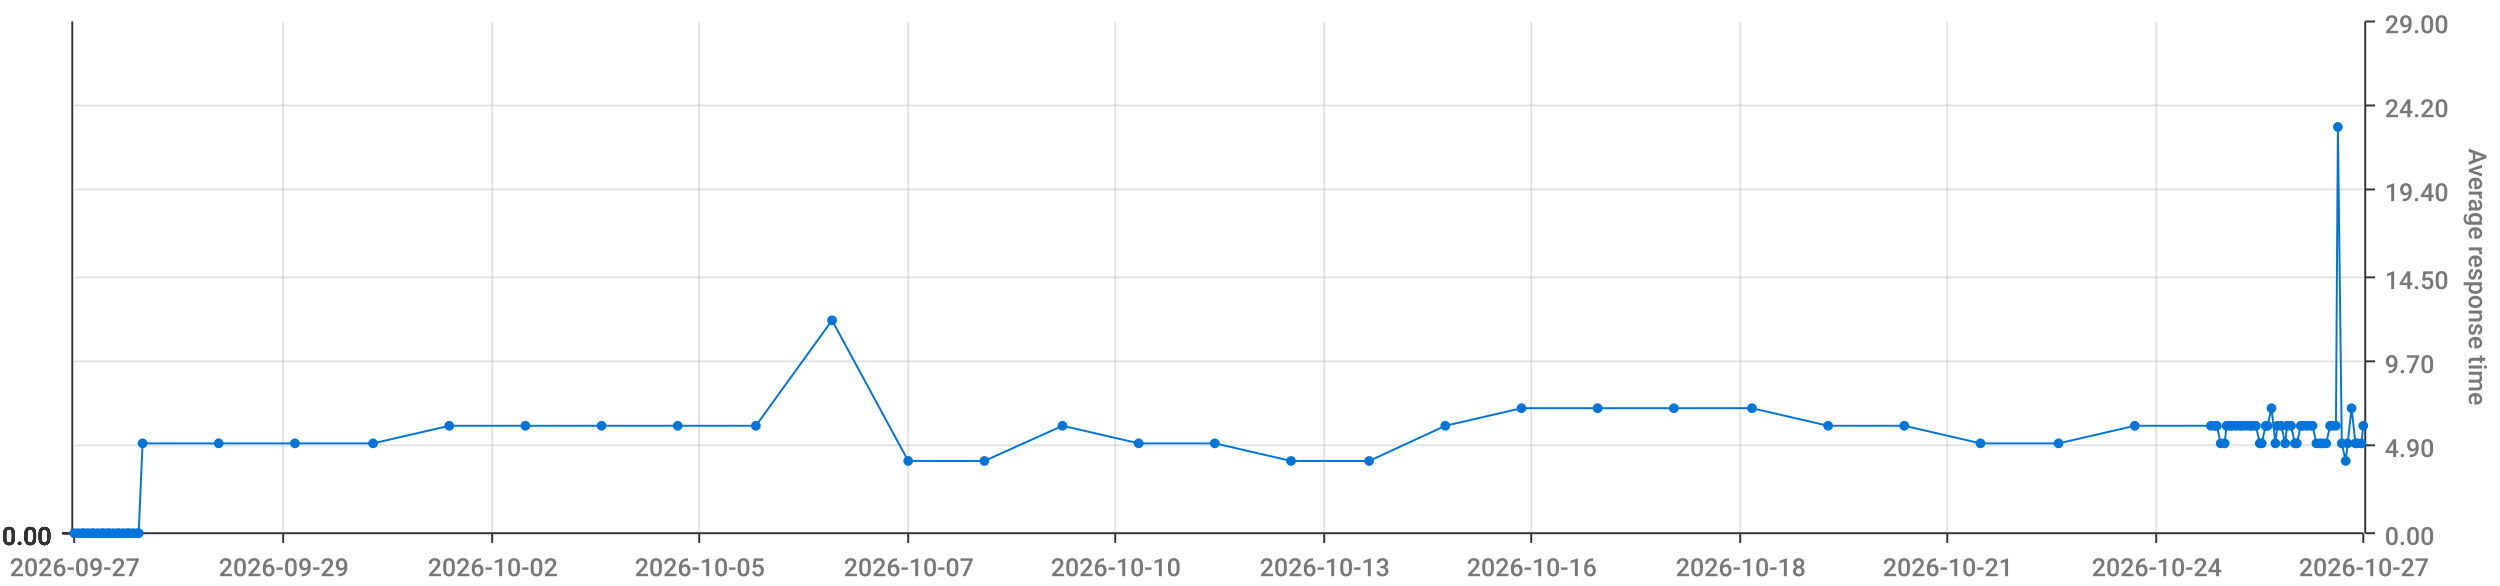
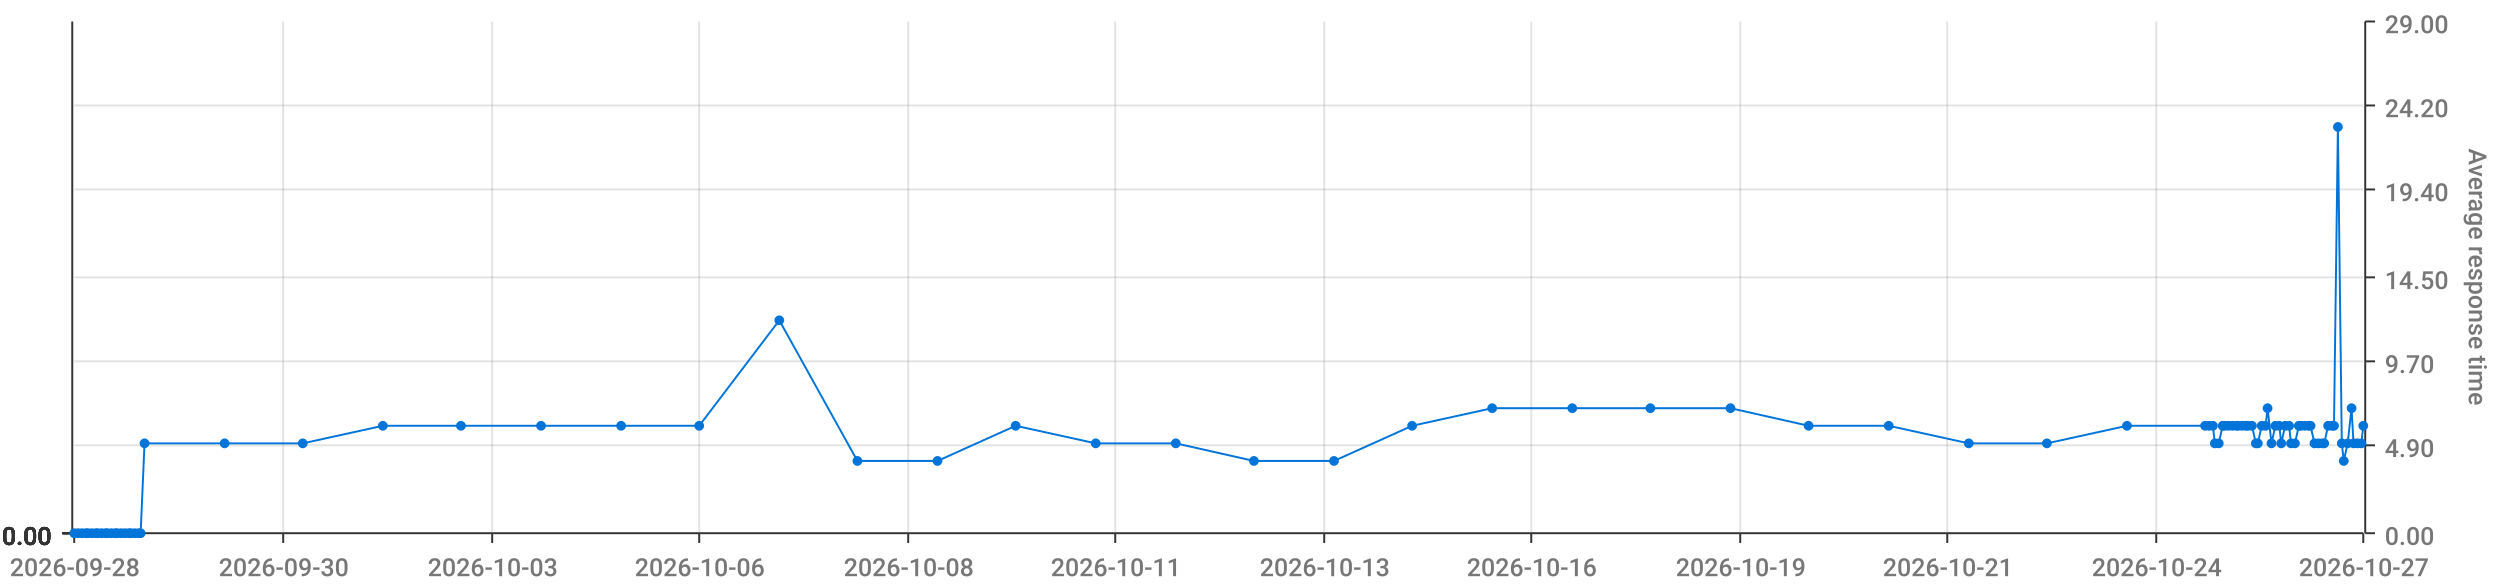
<svg xmlns="http://www.w3.org/2000/svg" viewBox="0 0 1280 300">
  <path d="M 0 0 L 1280 0 L 1280 300 L 0 300 L 0 0" style="stroke-width:0;stroke:rgba(255,255,255,1.0);fill:rgba(255,255,255,0.0)" />
  <path d="M 38 11 L 1210 11 L 1210 273 L 38 273 L 38 11" style="stroke-width:0;stroke:rgba(255,255,255,1.0);fill:rgba(255,255,255,0.0)" />
  <path d="M 38 273 L 1210 273" style="stroke-width:1;stroke:rgba(51,51,51,1.0);fill:rgba(255,255,255,0.0)" />
  <path d="M 38 273 L 38 278" style="stroke-width:1;stroke:rgba(51,51,51,1.0);fill:rgba(255,255,255,0.0)" />
-   <text x="5" y="295" style="stroke-width:0;stroke:none;fill:rgba(119,119,119,1.0);font-size:12.8px;font-family:'Roboto Medium',sans-serif">2026-09-27</text>
+   <text x="5" y="295" style="stroke-width:0;stroke:none;fill:rgba(119,119,119,1.0);font-size:12.8px;font-family:'Roboto Medium',sans-serif">2026-09-28</text>
  <path d="M 145 273 L 145 278" style="stroke-width:1;stroke:rgba(51,51,51,1.0);fill:rgba(255,255,255,0.0)" />
-   <text x="112" y="295" style="stroke-width:0;stroke:none;fill:rgba(119,119,119,1.0);font-size:12.8px;font-family:'Roboto Medium',sans-serif">2026-09-29</text>
+   <text x="112" y="295" style="stroke-width:0;stroke:none;fill:rgba(119,119,119,1.0);font-size:12.8px;font-family:'Roboto Medium',sans-serif">2026-09-30</text>
  <path d="M 252 273 L 252 278" style="stroke-width:1;stroke:rgba(51,51,51,1.0);fill:rgba(255,255,255,0.0)" />
-   <text x="219" y="295" style="stroke-width:0;stroke:none;fill:rgba(119,119,119,1.0);font-size:12.8px;font-family:'Roboto Medium',sans-serif">2026-10-02</text>
+   <text x="219" y="295" style="stroke-width:0;stroke:none;fill:rgba(119,119,119,1.0);font-size:12.8px;font-family:'Roboto Medium',sans-serif">2026-10-03</text>
  <path d="M 358 273 L 358 278" style="stroke-width:1;stroke:rgba(51,51,51,1.0);fill:rgba(255,255,255,0.0)" />
-   <text x="325" y="295" style="stroke-width:0;stroke:none;fill:rgba(119,119,119,1.0);font-size:12.8px;font-family:'Roboto Medium',sans-serif">2026-10-05</text>
+   <text x="325" y="295" style="stroke-width:0;stroke:none;fill:rgba(119,119,119,1.0);font-size:12.8px;font-family:'Roboto Medium',sans-serif">2026-10-06</text>
  <path d="M 465 273 L 465 278" style="stroke-width:1;stroke:rgba(51,51,51,1.0);fill:rgba(255,255,255,0.0)" />
-   <text x="432" y="295" style="stroke-width:0;stroke:none;fill:rgba(119,119,119,1.0);font-size:12.8px;font-family:'Roboto Medium',sans-serif">2026-10-07</text>
+   <text x="432" y="295" style="stroke-width:0;stroke:none;fill:rgba(119,119,119,1.0);font-size:12.8px;font-family:'Roboto Medium',sans-serif">2026-10-08</text>
  <path d="M 571 273 L 571 278" style="stroke-width:1;stroke:rgba(51,51,51,1.0);fill:rgba(255,255,255,0.0)" />
-   <text x="538" y="295" style="stroke-width:0;stroke:none;fill:rgba(119,119,119,1.0);font-size:12.8px;font-family:'Roboto Medium',sans-serif">2026-10-10</text>
+   <text x="538" y="295" style="stroke-width:0;stroke:none;fill:rgba(119,119,119,1.0);font-size:12.8px;font-family:'Roboto Medium',sans-serif">2026-10-11</text>
  <path d="M 678 273 L 678 278" style="stroke-width:1;stroke:rgba(51,51,51,1.0);fill:rgba(255,255,255,0.0)" />
  <text x="645" y="295" style="stroke-width:0;stroke:none;fill:rgba(119,119,119,1.0);font-size:12.8px;font-family:'Roboto Medium',sans-serif">2026-10-13</text>
  <path d="M 784 273 L 784 278" style="stroke-width:1;stroke:rgba(51,51,51,1.0);fill:rgba(255,255,255,0.0)" />
  <text x="751" y="295" style="stroke-width:0;stroke:none;fill:rgba(119,119,119,1.0);font-size:12.8px;font-family:'Roboto Medium',sans-serif">2026-10-16</text>
  <path d="M 891 273 L 891 278" style="stroke-width:1;stroke:rgba(51,51,51,1.0);fill:rgba(255,255,255,0.0)" />
-   <text x="858" y="295" style="stroke-width:0;stroke:none;fill:rgba(119,119,119,1.0);font-size:12.8px;font-family:'Roboto Medium',sans-serif">2026-10-18</text>
+   <text x="858" y="295" style="stroke-width:0;stroke:none;fill:rgba(119,119,119,1.0);font-size:12.8px;font-family:'Roboto Medium',sans-serif">2026-10-19</text>
  <path d="M 997 273 L 997 278" style="stroke-width:1;stroke:rgba(51,51,51,1.0);fill:rgba(255,255,255,0.0)" />
  <text x="964" y="295" style="stroke-width:0;stroke:none;fill:rgba(119,119,119,1.0);font-size:12.8px;font-family:'Roboto Medium',sans-serif">2026-10-21</text>
  <path d="M 1104 273 L 1104 278" style="stroke-width:1;stroke:rgba(51,51,51,1.0);fill:rgba(255,255,255,0.0)" />
  <text x="1071" y="295" style="stroke-width:0;stroke:none;fill:rgba(119,119,119,1.0);font-size:12.8px;font-family:'Roboto Medium',sans-serif">2026-10-24</text>
  <path d="M 1210 273 L 1210 278" style="stroke-width:1;stroke:rgba(51,51,51,1.0);fill:rgba(255,255,255,0.0)" />
  <text x="1177" y="295" style="stroke-width:0;stroke:none;fill:rgba(119,119,119,1.0);font-size:12.8px;font-family:'Roboto Medium',sans-serif">2026-10-27</text>
  <path d="M 145 273 L 145 11" style="stroke-width:1;stroke:rgba(119,119,119,0.2);fill:none" />
  <path d="M 252 273 L 252 11" style="stroke-width:1;stroke:rgba(119,119,119,0.2);fill:none" />
  <path d="M 358 273 L 358 11" style="stroke-width:1;stroke:rgba(119,119,119,0.2);fill:none" />
  <path d="M 465 273 L 465 11" style="stroke-width:1;stroke:rgba(119,119,119,0.2);fill:none" />
  <path d="M 571 273 L 571 11" style="stroke-width:1;stroke:rgba(119,119,119,0.2);fill:none" />
  <path d="M 678 273 L 678 11" style="stroke-width:1;stroke:rgba(119,119,119,0.2);fill:none" />
  <path d="M 784 273 L 784 11" style="stroke-width:1;stroke:rgba(119,119,119,0.2);fill:none" />
  <path d="M 891 273 L 891 11" style="stroke-width:1;stroke:rgba(119,119,119,0.2);fill:none" />
  <path d="M 997 273 L 997 11" style="stroke-width:1;stroke:rgba(119,119,119,0.2);fill:none" />
  <path d="M 1104 273 L 1104 11" style="stroke-width:1;stroke:rgba(119,119,119,0.2);fill:none" />
  <path d="M 1211 273 L 1211 11" style="stroke-width:1;stroke:rgba(51,51,51,1.0);fill:rgba(255,255,255,0.0)" />
  <path d="M 1211 273 L 1216 273" style="stroke-width:1;stroke:rgba(51,51,51,1.0);fill:rgba(255,255,255,0.0)" />
  <text x="1221" y="279" style="stroke-width:0;stroke:none;fill:rgba(119,119,119,1.0);font-size:12.8px;font-family:'Roboto Medium',sans-serif">0.00</text>
  <path d="M 1211 228 L 1216 228" style="stroke-width:1;stroke:rgba(51,51,51,1.0);fill:rgba(255,255,255,0.0)" />
  <text x="1221" y="234" style="stroke-width:0;stroke:none;fill:rgba(119,119,119,1.0);font-size:12.8px;font-family:'Roboto Medium',sans-serif">4.90</text>
  <path d="M 1211 185 L 1216 185" style="stroke-width:1;stroke:rgba(51,51,51,1.0);fill:rgba(255,255,255,0.0)" />
  <text x="1221" y="191" style="stroke-width:0;stroke:none;fill:rgba(119,119,119,1.0);font-size:12.8px;font-family:'Roboto Medium',sans-serif">9.70</text>
  <path d="M 1211 142 L 1216 142" style="stroke-width:1;stroke:rgba(51,51,51,1.0);fill:rgba(255,255,255,0.0)" />
  <text x="1221" y="148" style="stroke-width:0;stroke:none;fill:rgba(119,119,119,1.0);font-size:12.8px;font-family:'Roboto Medium',sans-serif">14.50</text>
  <path d="M 1211 97 L 1216 97" style="stroke-width:1;stroke:rgba(51,51,51,1.0);fill:rgba(255,255,255,0.0)" />
  <text x="1221" y="103" style="stroke-width:0;stroke:none;fill:rgba(119,119,119,1.0);font-size:12.8px;font-family:'Roboto Medium',sans-serif">19.40</text>
  <path d="M 1211 54 L 1216 54" style="stroke-width:1;stroke:rgba(51,51,51,1.0);fill:rgba(255,255,255,0.0)" />
  <text x="1221" y="60" style="stroke-width:0;stroke:none;fill:rgba(119,119,119,1.0);font-size:12.8px;font-family:'Roboto Medium',sans-serif">24.20</text>
  <path d="M 1211 11 L 1216 11" style="stroke-width:1;stroke:rgba(51,51,51,1.0);fill:rgba(255,255,255,0.0)" />
  <text x="1221" y="17" style="stroke-width:0;stroke:none;fill:rgba(119,119,119,1.0);font-size:12.8px;font-family:'Roboto Medium',sans-serif">29.00</text>
  <text x="1264" y="76" style="stroke-width:0;stroke:none;fill:rgba(119,119,119,1.0);font-size:12.8px;font-family:'Roboto Medium',sans-serif" transform="rotate(90.00,1264,76)">Average response time</text>
  <path d="M 38 273 L 1210 273" style="stroke-width:0;stroke:rgba(255,255,255,0.0);fill:none" />
  <path d="M 38 228 L 1210 228" style="stroke-width:1;stroke:rgba(119,119,119,0.2);fill:none" />
  <path d="M 38 185 L 1210 185" style="stroke-width:1;stroke:rgba(119,119,119,0.2);fill:none" />
  <path d="M 38 142 L 1210 142" style="stroke-width:1;stroke:rgba(119,119,119,0.2);fill:none" />
  <path d="M 38 97 L 1210 97" style="stroke-width:1;stroke:rgba(119,119,119,0.2);fill:none" />
  <path d="M 38 54 L 1210 54" style="stroke-width:1;stroke:rgba(119,119,119,0.2);fill:none" />
  <path d="M 37 273 L 37 11" style="stroke-width:1;stroke:rgba(51,51,51,1.0);fill:rgba(255,255,255,0.0)" />
  <path d="M 37 273 L 32 273" style="stroke-width:1;stroke:rgba(51,51,51,1.0);fill:rgba(255,255,255,0.0)" />
  <text x="1" y="279" style="stroke-width:0;stroke:none;fill:rgba(51,51,51,1.0);font-size:12.8px;font-family:'Roboto Medium',sans-serif">0.00</text>
  <path d="M 37 273 L 32 273" style="stroke-width:1;stroke:rgba(51,51,51,1.0);fill:rgba(255,255,255,0.0)" />
  <text x="1" y="279" style="stroke-width:0;stroke:none;fill:rgba(51,51,51,1.0);font-size:12.8px;font-family:'Roboto Medium',sans-serif">0.00</text>
  <path d="M 37 273 L 32 273" style="stroke-width:1;stroke:rgba(51,51,51,1.0);fill:rgba(255,255,255,0.0)" />
  <text x="1" y="279" style="stroke-width:0;stroke:none;fill:rgba(51,51,51,1.0);font-size:12.8px;font-family:'Roboto Medium',sans-serif">0.00</text>
  <path d="M 37 273 L 32 273" style="stroke-width:1;stroke:rgba(51,51,51,1.0);fill:rgba(255,255,255,0.0)" />
  <text x="1" y="279" style="stroke-width:0;stroke:none;fill:rgba(51,51,51,1.0);font-size:12.8px;font-family:'Roboto Medium',sans-serif">0.00</text>
  <path d="M 37 273 L 32 273" style="stroke-width:1;stroke:rgba(51,51,51,1.0);fill:rgba(255,255,255,0.0)" />
  <text x="1" y="279" style="stroke-width:0;stroke:none;fill:rgba(51,51,51,1.0);font-size:12.8px;font-family:'Roboto Medium',sans-serif">0.00</text>
  <path d="M 37 273 L 32 273" style="stroke-width:1;stroke:rgba(51,51,51,1.0);fill:rgba(255,255,255,0.0)" />
  <text x="1" y="279" style="stroke-width:0;stroke:none;fill:rgba(51,51,51,1.0);font-size:12.8px;font-family:'Roboto Medium',sans-serif">0.00</text>
  <path d="M 37 273 L 32 273" style="stroke-width:1;stroke:rgba(51,51,51,1.0);fill:rgba(255,255,255,0.0)" />
  <text x="1" y="279" style="stroke-width:0;stroke:none;fill:rgba(51,51,51,1.0);font-size:12.8px;font-family:'Roboto Medium',sans-serif">0.00</text>
  <path d="M 38 273 L 1210 273" style="stroke-width:0;stroke:rgba(255,255,255,0.0);fill:none" />
  <path d="M 38 273 L 1210 273" style="stroke-width:0;stroke:rgba(255,255,255,0.0);fill:none" />
  <path d="M 38 273 L 1210 273" style="stroke-width:0;stroke:rgba(255,255,255,0.0);fill:none" />
  <path d="M 38 273 L 1210 273" style="stroke-width:0;stroke:rgba(255,255,255,0.0);fill:none" />
  <path d="M 38 273 L 1210 273" style="stroke-width:0;stroke:rgba(255,255,255,0.0);fill:none" />
  <path d="M 38 273 L 1210 273" style="stroke-width:0;stroke:rgba(255,255,255,0.0);fill:none" />
-   <path d="M 38 273 L 40 273 L 42 273 L 43 273 L 45 273 L 47 273 L 48 273 L 50 273 L 52 273 L 53 273 L 55 273 L 56 273 L 58 273 L 60 273 L 61 273 L 63 273 L 65 273 L 66 273 L 68 273 L 70 273 L 71 273 L 73 227 L 112 227 L 151 227 L 191 227 L 230 218 L 269 218 L 308 218 L 347 218 L 387 218 L 426 164 L 465 236 L 504 236 L 544 218 L 583 227 L 622 227 L 661 236 L 701 236 L 740 218 L 779 209 L 818 209 L 857 209 L 897 209 L 936 218 L 975 218 L 1014 227 L 1054 227 L 1093 218 L 1132 218 L 1134 218 L 1135 218 L 1137 227 L 1139 227 L 1140 218 L 1142 218 L 1143 218 L 1145 218 L 1147 218 L 1148 218 L 1150 218 L 1152 218 L 1153 218 L 1155 218 L 1157 227 L 1158 227 L 1160 218 L 1161 218 L 1163 209 L 1165 227 L 1166 218 L 1168 218 L 1170 227 L 1171 218 L 1173 218 L 1175 227 L 1176 227 L 1178 218 L 1179 218 L 1181 218 L 1183 218 L 1184 218 L 1186 227 L 1188 227 L 1189 227 L 1191 227 L 1193 218 L 1194 218 L 1196 218 L 1197 65 L 1199 227 L 1201 236 L 1202 227 L 1204 209 L 1206 227 L 1207 227 L 1209 227 L 1210 218" style="stroke-width:1;stroke:rgba(0,116,217,1.0);fill:rgba(255,255,255,0.0)" />
+   <path d="M 38 273 L 40 273 L 42 273 L 44 273 L 45 273 L 47 273 L 49 273 L 50 273 L 52 273 L 54 273 L 55 273 L 57 273 L 59 273 L 60 273 L 62 273 L 64 273 L 66 273 L 67 273 L 69 273 L 71 273 L 72 273 L 74 227 L 115 227 L 155 227 L 196 218 L 236 218 L 277 218 L 318 218 L 358 218 L 399 164 L 439 236 L 480 236 L 520 218 L 561 227 L 602 227 L 642 236 L 683 236 L 723 218 L 764 209 L 805 209 L 845 209 L 886 209 L 926 218 L 967 218 L 1008 227 L 1048 227 L 1089 218 L 1129 218 L 1131 218 L 1133 218 L 1134 227 L 1136 227 L 1138 218 L 1139 218 L 1141 218 L 1143 218 L 1145 218 L 1146 218 L 1148 218 L 1150 218 L 1151 218 L 1153 218 L 1155 227 L 1156 227 L 1158 218 L 1160 218 L 1161 209 L 1163 227 L 1165 218 L 1167 218 L 1168 227 L 1170 218 L 1172 218 L 1173 227 L 1175 227 L 1177 218 L 1178 218 L 1180 218 L 1182 218 L 1183 218 L 1185 227 L 1187 227 L 1189 227 L 1190 227 L 1192 218 L 1194 218 L 1195 218 L 1197 65 L 1199 227 L 1200 236 L 1202 227 L 1204 209 L 1205 227 L 1207 227 L 1209 227 L 1210 218" style="stroke-width:1;stroke:rgba(0,116,217,1.0);fill:rgba(255,255,255,0.0)" />
  <circle cx="38" cy="273" r="2" style="stroke-width:1;stroke:rgba(0,116,217,1.0);fill:rgba(0,116,217,1.0)" />
  <path d="" style="stroke-width:1;stroke:rgba(0,116,217,1.0);fill:rgba(0,116,217,1.0)" />
  <circle cx="40" cy="273" r="2" style="stroke-width:1;stroke:rgba(0,116,217,1.0);fill:rgba(0,116,217,1.0)" />
  <path d="" style="stroke-width:1;stroke:rgba(0,116,217,1.0);fill:rgba(0,116,217,1.0)" />
  <circle cx="42" cy="273" r="2" style="stroke-width:1;stroke:rgba(0,116,217,1.0);fill:rgba(0,116,217,1.0)" />
  <path d="" style="stroke-width:1;stroke:rgba(0,116,217,1.0);fill:rgba(0,116,217,1.0)" />
-   <circle cx="43" cy="273" r="2" style="stroke-width:1;stroke:rgba(0,116,217,1.0);fill:rgba(0,116,217,1.0)" />
+   <circle cx="44" cy="273" r="2" style="stroke-width:1;stroke:rgba(0,116,217,1.0);fill:rgba(0,116,217,1.0)" />
  <path d="" style="stroke-width:1;stroke:rgba(0,116,217,1.0);fill:rgba(0,116,217,1.0)" />
  <circle cx="45" cy="273" r="2" style="stroke-width:1;stroke:rgba(0,116,217,1.0);fill:rgba(0,116,217,1.0)" />
  <path d="" style="stroke-width:1;stroke:rgba(0,116,217,1.0);fill:rgba(0,116,217,1.0)" />
  <circle cx="47" cy="273" r="2" style="stroke-width:1;stroke:rgba(0,116,217,1.0);fill:rgba(0,116,217,1.0)" />
  <path d="" style="stroke-width:1;stroke:rgba(0,116,217,1.0);fill:rgba(0,116,217,1.0)" />
-   <circle cx="48" cy="273" r="2" style="stroke-width:1;stroke:rgba(0,116,217,1.0);fill:rgba(0,116,217,1.0)" />
+   <circle cx="49" cy="273" r="2" style="stroke-width:1;stroke:rgba(0,116,217,1.0);fill:rgba(0,116,217,1.0)" />
  <path d="" style="stroke-width:1;stroke:rgba(0,116,217,1.0);fill:rgba(0,116,217,1.0)" />
  <circle cx="50" cy="273" r="2" style="stroke-width:1;stroke:rgba(0,116,217,1.0);fill:rgba(0,116,217,1.0)" />
  <path d="" style="stroke-width:1;stroke:rgba(0,116,217,1.0);fill:rgba(0,116,217,1.0)" />
  <circle cx="52" cy="273" r="2" style="stroke-width:1;stroke:rgba(0,116,217,1.0);fill:rgba(0,116,217,1.0)" />
  <path d="" style="stroke-width:1;stroke:rgba(0,116,217,1.0);fill:rgba(0,116,217,1.0)" />
-   <circle cx="53" cy="273" r="2" style="stroke-width:1;stroke:rgba(0,116,217,1.0);fill:rgba(0,116,217,1.0)" />
+   <circle cx="54" cy="273" r="2" style="stroke-width:1;stroke:rgba(0,116,217,1.0);fill:rgba(0,116,217,1.0)" />
  <path d="" style="stroke-width:1;stroke:rgba(0,116,217,1.0);fill:rgba(0,116,217,1.0)" />
  <circle cx="55" cy="273" r="2" style="stroke-width:1;stroke:rgba(0,116,217,1.0);fill:rgba(0,116,217,1.0)" />
  <path d="" style="stroke-width:1;stroke:rgba(0,116,217,1.0);fill:rgba(0,116,217,1.0)" />
-   <circle cx="56" cy="273" r="2" style="stroke-width:1;stroke:rgba(0,116,217,1.0);fill:rgba(0,116,217,1.0)" />
-   <path d="" style="stroke-width:1;stroke:rgba(0,116,217,1.0);fill:rgba(0,116,217,1.0)" />
-   <circle cx="58" cy="273" r="2" style="stroke-width:1;stroke:rgba(0,116,217,1.0);fill:rgba(0,116,217,1.0)" />
+   <circle cx="57" cy="273" r="2" style="stroke-width:1;stroke:rgba(0,116,217,1.0);fill:rgba(0,116,217,1.0)" />
+   <path d="" style="stroke-width:1;stroke:rgba(0,116,217,1.0);fill:rgba(0,116,217,1.0)" />
+   <circle cx="59" cy="273" r="2" style="stroke-width:1;stroke:rgba(0,116,217,1.0);fill:rgba(0,116,217,1.0)" />
  <path d="" style="stroke-width:1;stroke:rgba(0,116,217,1.0);fill:rgba(0,116,217,1.0)" />
  <circle cx="60" cy="273" r="2" style="stroke-width:1;stroke:rgba(0,116,217,1.0);fill:rgba(0,116,217,1.0)" />
  <path d="" style="stroke-width:1;stroke:rgba(0,116,217,1.0);fill:rgba(0,116,217,1.0)" />
-   <circle cx="61" cy="273" r="2" style="stroke-width:1;stroke:rgba(0,116,217,1.0);fill:rgba(0,116,217,1.0)" />
-   <path d="" style="stroke-width:1;stroke:rgba(0,116,217,1.0);fill:rgba(0,116,217,1.0)" />
-   <circle cx="63" cy="273" r="2" style="stroke-width:1;stroke:rgba(0,116,217,1.0);fill:rgba(0,116,217,1.0)" />
-   <path d="" style="stroke-width:1;stroke:rgba(0,116,217,1.0);fill:rgba(0,116,217,1.0)" />
-   <circle cx="65" cy="273" r="2" style="stroke-width:1;stroke:rgba(0,116,217,1.0);fill:rgba(0,116,217,1.0)" />
+   <circle cx="62" cy="273" r="2" style="stroke-width:1;stroke:rgba(0,116,217,1.0);fill:rgba(0,116,217,1.0)" />
+   <path d="" style="stroke-width:1;stroke:rgba(0,116,217,1.0);fill:rgba(0,116,217,1.0)" />
+   <circle cx="64" cy="273" r="2" style="stroke-width:1;stroke:rgba(0,116,217,1.0);fill:rgba(0,116,217,1.0)" />
  <path d="" style="stroke-width:1;stroke:rgba(0,116,217,1.0);fill:rgba(0,116,217,1.0)" />
  <circle cx="66" cy="273" r="2" style="stroke-width:1;stroke:rgba(0,116,217,1.0);fill:rgba(0,116,217,1.0)" />
  <path d="" style="stroke-width:1;stroke:rgba(0,116,217,1.0);fill:rgba(0,116,217,1.0)" />
-   <circle cx="68" cy="273" r="2" style="stroke-width:1;stroke:rgba(0,116,217,1.0);fill:rgba(0,116,217,1.0)" />
-   <path d="" style="stroke-width:1;stroke:rgba(0,116,217,1.0);fill:rgba(0,116,217,1.0)" />
-   <circle cx="70" cy="273" r="2" style="stroke-width:1;stroke:rgba(0,116,217,1.0);fill:rgba(0,116,217,1.0)" />
+   <circle cx="67" cy="273" r="2" style="stroke-width:1;stroke:rgba(0,116,217,1.0);fill:rgba(0,116,217,1.0)" />
+   <path d="" style="stroke-width:1;stroke:rgba(0,116,217,1.0);fill:rgba(0,116,217,1.0)" />
+   <circle cx="69" cy="273" r="2" style="stroke-width:1;stroke:rgba(0,116,217,1.0);fill:rgba(0,116,217,1.0)" />
  <path d="" style="stroke-width:1;stroke:rgba(0,116,217,1.0);fill:rgba(0,116,217,1.0)" />
  <circle cx="71" cy="273" r="2" style="stroke-width:1;stroke:rgba(0,116,217,1.0);fill:rgba(0,116,217,1.0)" />
  <path d="" style="stroke-width:1;stroke:rgba(0,116,217,1.0);fill:rgba(0,116,217,1.0)" />
-   <circle cx="73" cy="227" r="2" style="stroke-width:1;stroke:rgba(0,116,217,1.0);fill:rgba(0,116,217,1.0)" />
-   <path d="" style="stroke-width:1;stroke:rgba(0,116,217,1.0);fill:rgba(0,116,217,1.0)" />
-   <circle cx="112" cy="227" r="2" style="stroke-width:1;stroke:rgba(0,116,217,1.0);fill:rgba(0,116,217,1.0)" />
-   <path d="" style="stroke-width:1;stroke:rgba(0,116,217,1.0);fill:rgba(0,116,217,1.0)" />
-   <circle cx="151" cy="227" r="2" style="stroke-width:1;stroke:rgba(0,116,217,1.0);fill:rgba(0,116,217,1.0)" />
-   <path d="" style="stroke-width:1;stroke:rgba(0,116,217,1.0);fill:rgba(0,116,217,1.0)" />
-   <circle cx="191" cy="227" r="2" style="stroke-width:1;stroke:rgba(0,116,217,1.0);fill:rgba(0,116,217,1.0)" />
-   <path d="" style="stroke-width:1;stroke:rgba(0,116,217,1.0);fill:rgba(0,116,217,1.0)" />
-   <circle cx="230" cy="218" r="2" style="stroke-width:1;stroke:rgba(0,116,217,1.0);fill:rgba(0,116,217,1.0)" />
-   <path d="" style="stroke-width:1;stroke:rgba(0,116,217,1.0);fill:rgba(0,116,217,1.0)" />
-   <circle cx="269" cy="218" r="2" style="stroke-width:1;stroke:rgba(0,116,217,1.0);fill:rgba(0,116,217,1.0)" />
-   <path d="" style="stroke-width:1;stroke:rgba(0,116,217,1.0);fill:rgba(0,116,217,1.0)" />
-   <circle cx="308" cy="218" r="2" style="stroke-width:1;stroke:rgba(0,116,217,1.0);fill:rgba(0,116,217,1.0)" />
-   <path d="" style="stroke-width:1;stroke:rgba(0,116,217,1.0);fill:rgba(0,116,217,1.0)" />
-   <circle cx="347" cy="218" r="2" style="stroke-width:1;stroke:rgba(0,116,217,1.0);fill:rgba(0,116,217,1.0)" />
-   <path d="" style="stroke-width:1;stroke:rgba(0,116,217,1.0);fill:rgba(0,116,217,1.0)" />
-   <circle cx="387" cy="218" r="2" style="stroke-width:1;stroke:rgba(0,116,217,1.0);fill:rgba(0,116,217,1.0)" />
-   <path d="" style="stroke-width:1;stroke:rgba(0,116,217,1.0);fill:rgba(0,116,217,1.0)" />
-   <circle cx="426" cy="164" r="2" style="stroke-width:1;stroke:rgba(0,116,217,1.0);fill:rgba(0,116,217,1.0)" />
-   <path d="" style="stroke-width:1;stroke:rgba(0,116,217,1.0);fill:rgba(0,116,217,1.0)" />
-   <circle cx="465" cy="236" r="2" style="stroke-width:1;stroke:rgba(0,116,217,1.0);fill:rgba(0,116,217,1.0)" />
-   <path d="" style="stroke-width:1;stroke:rgba(0,116,217,1.0);fill:rgba(0,116,217,1.0)" />
-   <circle cx="504" cy="236" r="2" style="stroke-width:1;stroke:rgba(0,116,217,1.0);fill:rgba(0,116,217,1.0)" />
-   <path d="" style="stroke-width:1;stroke:rgba(0,116,217,1.0);fill:rgba(0,116,217,1.0)" />
-   <circle cx="544" cy="218" r="2" style="stroke-width:1;stroke:rgba(0,116,217,1.0);fill:rgba(0,116,217,1.0)" />
-   <path d="" style="stroke-width:1;stroke:rgba(0,116,217,1.0);fill:rgba(0,116,217,1.0)" />
-   <circle cx="583" cy="227" r="2" style="stroke-width:1;stroke:rgba(0,116,217,1.0);fill:rgba(0,116,217,1.0)" />
-   <path d="" style="stroke-width:1;stroke:rgba(0,116,217,1.0);fill:rgba(0,116,217,1.0)" />
-   <circle cx="622" cy="227" r="2" style="stroke-width:1;stroke:rgba(0,116,217,1.0);fill:rgba(0,116,217,1.0)" />
-   <path d="" style="stroke-width:1;stroke:rgba(0,116,217,1.0);fill:rgba(0,116,217,1.0)" />
-   <circle cx="661" cy="236" r="2" style="stroke-width:1;stroke:rgba(0,116,217,1.0);fill:rgba(0,116,217,1.0)" />
-   <path d="" style="stroke-width:1;stroke:rgba(0,116,217,1.0);fill:rgba(0,116,217,1.0)" />
-   <circle cx="701" cy="236" r="2" style="stroke-width:1;stroke:rgba(0,116,217,1.0);fill:rgba(0,116,217,1.0)" />
-   <path d="" style="stroke-width:1;stroke:rgba(0,116,217,1.0);fill:rgba(0,116,217,1.0)" />
-   <circle cx="740" cy="218" r="2" style="stroke-width:1;stroke:rgba(0,116,217,1.0);fill:rgba(0,116,217,1.0)" />
-   <path d="" style="stroke-width:1;stroke:rgba(0,116,217,1.0);fill:rgba(0,116,217,1.0)" />
-   <circle cx="779" cy="209" r="2" style="stroke-width:1;stroke:rgba(0,116,217,1.0);fill:rgba(0,116,217,1.0)" />
-   <path d="" style="stroke-width:1;stroke:rgba(0,116,217,1.0);fill:rgba(0,116,217,1.0)" />
-   <circle cx="818" cy="209" r="2" style="stroke-width:1;stroke:rgba(0,116,217,1.0);fill:rgba(0,116,217,1.0)" />
-   <path d="" style="stroke-width:1;stroke:rgba(0,116,217,1.0);fill:rgba(0,116,217,1.0)" />
-   <circle cx="857" cy="209" r="2" style="stroke-width:1;stroke:rgba(0,116,217,1.0);fill:rgba(0,116,217,1.0)" />
-   <path d="" style="stroke-width:1;stroke:rgba(0,116,217,1.0);fill:rgba(0,116,217,1.0)" />
-   <circle cx="897" cy="209" r="2" style="stroke-width:1;stroke:rgba(0,116,217,1.0);fill:rgba(0,116,217,1.0)" />
-   <path d="" style="stroke-width:1;stroke:rgba(0,116,217,1.0);fill:rgba(0,116,217,1.0)" />
-   <circle cx="936" cy="218" r="2" style="stroke-width:1;stroke:rgba(0,116,217,1.0);fill:rgba(0,116,217,1.0)" />
-   <path d="" style="stroke-width:1;stroke:rgba(0,116,217,1.0);fill:rgba(0,116,217,1.0)" />
-   <circle cx="975" cy="218" r="2" style="stroke-width:1;stroke:rgba(0,116,217,1.0);fill:rgba(0,116,217,1.0)" />
-   <path d="" style="stroke-width:1;stroke:rgba(0,116,217,1.0);fill:rgba(0,116,217,1.0)" />
-   <circle cx="1014" cy="227" r="2" style="stroke-width:1;stroke:rgba(0,116,217,1.0);fill:rgba(0,116,217,1.0)" />
-   <path d="" style="stroke-width:1;stroke:rgba(0,116,217,1.0);fill:rgba(0,116,217,1.0)" />
-   <circle cx="1054" cy="227" r="2" style="stroke-width:1;stroke:rgba(0,116,217,1.0);fill:rgba(0,116,217,1.0)" />
-   <path d="" style="stroke-width:1;stroke:rgba(0,116,217,1.0);fill:rgba(0,116,217,1.0)" />
-   <circle cx="1093" cy="218" r="2" style="stroke-width:1;stroke:rgba(0,116,217,1.0);fill:rgba(0,116,217,1.0)" />
-   <path d="" style="stroke-width:1;stroke:rgba(0,116,217,1.0);fill:rgba(0,116,217,1.0)" />
-   <circle cx="1132" cy="218" r="2" style="stroke-width:1;stroke:rgba(0,116,217,1.0);fill:rgba(0,116,217,1.0)" />
-   <path d="" style="stroke-width:1;stroke:rgba(0,116,217,1.0);fill:rgba(0,116,217,1.0)" />
-   <circle cx="1134" cy="218" r="2" style="stroke-width:1;stroke:rgba(0,116,217,1.0);fill:rgba(0,116,217,1.0)" />
-   <path d="" style="stroke-width:1;stroke:rgba(0,116,217,1.0);fill:rgba(0,116,217,1.0)" />
-   <circle cx="1135" cy="218" r="2" style="stroke-width:1;stroke:rgba(0,116,217,1.0);fill:rgba(0,116,217,1.0)" />
-   <path d="" style="stroke-width:1;stroke:rgba(0,116,217,1.0);fill:rgba(0,116,217,1.0)" />
-   <circle cx="1137" cy="227" r="2" style="stroke-width:1;stroke:rgba(0,116,217,1.0);fill:rgba(0,116,217,1.0)" />
-   <path d="" style="stroke-width:1;stroke:rgba(0,116,217,1.0);fill:rgba(0,116,217,1.0)" />
-   <circle cx="1139" cy="227" r="2" style="stroke-width:1;stroke:rgba(0,116,217,1.0);fill:rgba(0,116,217,1.0)" />
-   <path d="" style="stroke-width:1;stroke:rgba(0,116,217,1.0);fill:rgba(0,116,217,1.0)" />
-   <circle cx="1140" cy="218" r="2" style="stroke-width:1;stroke:rgba(0,116,217,1.0);fill:rgba(0,116,217,1.0)" />
-   <path d="" style="stroke-width:1;stroke:rgba(0,116,217,1.0);fill:rgba(0,116,217,1.0)" />
-   <circle cx="1142" cy="218" r="2" style="stroke-width:1;stroke:rgba(0,116,217,1.0);fill:rgba(0,116,217,1.0)" />
+   <circle cx="72" cy="273" r="2" style="stroke-width:1;stroke:rgba(0,116,217,1.0);fill:rgba(0,116,217,1.0)" />
+   <path d="" style="stroke-width:1;stroke:rgba(0,116,217,1.0);fill:rgba(0,116,217,1.0)" />
+   <circle cx="74" cy="227" r="2" style="stroke-width:1;stroke:rgba(0,116,217,1.0);fill:rgba(0,116,217,1.0)" />
+   <path d="" style="stroke-width:1;stroke:rgba(0,116,217,1.0);fill:rgba(0,116,217,1.0)" />
+   <circle cx="115" cy="227" r="2" style="stroke-width:1;stroke:rgba(0,116,217,1.0);fill:rgba(0,116,217,1.0)" />
+   <path d="" style="stroke-width:1;stroke:rgba(0,116,217,1.0);fill:rgba(0,116,217,1.0)" />
+   <circle cx="155" cy="227" r="2" style="stroke-width:1;stroke:rgba(0,116,217,1.0);fill:rgba(0,116,217,1.0)" />
+   <path d="" style="stroke-width:1;stroke:rgba(0,116,217,1.0);fill:rgba(0,116,217,1.0)" />
+   <circle cx="196" cy="218" r="2" style="stroke-width:1;stroke:rgba(0,116,217,1.0);fill:rgba(0,116,217,1.0)" />
+   <path d="" style="stroke-width:1;stroke:rgba(0,116,217,1.0);fill:rgba(0,116,217,1.0)" />
+   <circle cx="236" cy="218" r="2" style="stroke-width:1;stroke:rgba(0,116,217,1.0);fill:rgba(0,116,217,1.0)" />
+   <path d="" style="stroke-width:1;stroke:rgba(0,116,217,1.0);fill:rgba(0,116,217,1.0)" />
+   <circle cx="277" cy="218" r="2" style="stroke-width:1;stroke:rgba(0,116,217,1.0);fill:rgba(0,116,217,1.0)" />
+   <path d="" style="stroke-width:1;stroke:rgba(0,116,217,1.0);fill:rgba(0,116,217,1.0)" />
+   <circle cx="318" cy="218" r="2" style="stroke-width:1;stroke:rgba(0,116,217,1.0);fill:rgba(0,116,217,1.0)" />
+   <path d="" style="stroke-width:1;stroke:rgba(0,116,217,1.0);fill:rgba(0,116,217,1.0)" />
+   <circle cx="358" cy="218" r="2" style="stroke-width:1;stroke:rgba(0,116,217,1.0);fill:rgba(0,116,217,1.0)" />
+   <path d="" style="stroke-width:1;stroke:rgba(0,116,217,1.0);fill:rgba(0,116,217,1.0)" />
+   <circle cx="399" cy="164" r="2" style="stroke-width:1;stroke:rgba(0,116,217,1.0);fill:rgba(0,116,217,1.0)" />
+   <path d="" style="stroke-width:1;stroke:rgba(0,116,217,1.0);fill:rgba(0,116,217,1.0)" />
+   <circle cx="439" cy="236" r="2" style="stroke-width:1;stroke:rgba(0,116,217,1.0);fill:rgba(0,116,217,1.0)" />
+   <path d="" style="stroke-width:1;stroke:rgba(0,116,217,1.0);fill:rgba(0,116,217,1.0)" />
+   <circle cx="480" cy="236" r="2" style="stroke-width:1;stroke:rgba(0,116,217,1.0);fill:rgba(0,116,217,1.0)" />
+   <path d="" style="stroke-width:1;stroke:rgba(0,116,217,1.0);fill:rgba(0,116,217,1.0)" />
+   <circle cx="520" cy="218" r="2" style="stroke-width:1;stroke:rgba(0,116,217,1.0);fill:rgba(0,116,217,1.0)" />
+   <path d="" style="stroke-width:1;stroke:rgba(0,116,217,1.0);fill:rgba(0,116,217,1.0)" />
+   <circle cx="561" cy="227" r="2" style="stroke-width:1;stroke:rgba(0,116,217,1.0);fill:rgba(0,116,217,1.0)" />
+   <path d="" style="stroke-width:1;stroke:rgba(0,116,217,1.0);fill:rgba(0,116,217,1.0)" />
+   <circle cx="602" cy="227" r="2" style="stroke-width:1;stroke:rgba(0,116,217,1.0);fill:rgba(0,116,217,1.0)" />
+   <path d="" style="stroke-width:1;stroke:rgba(0,116,217,1.0);fill:rgba(0,116,217,1.0)" />
+   <circle cx="642" cy="236" r="2" style="stroke-width:1;stroke:rgba(0,116,217,1.0);fill:rgba(0,116,217,1.0)" />
+   <path d="" style="stroke-width:1;stroke:rgba(0,116,217,1.0);fill:rgba(0,116,217,1.0)" />
+   <circle cx="683" cy="236" r="2" style="stroke-width:1;stroke:rgba(0,116,217,1.0);fill:rgba(0,116,217,1.0)" />
+   <path d="" style="stroke-width:1;stroke:rgba(0,116,217,1.0);fill:rgba(0,116,217,1.0)" />
+   <circle cx="723" cy="218" r="2" style="stroke-width:1;stroke:rgba(0,116,217,1.0);fill:rgba(0,116,217,1.0)" />
+   <path d="" style="stroke-width:1;stroke:rgba(0,116,217,1.0);fill:rgba(0,116,217,1.0)" />
+   <circle cx="764" cy="209" r="2" style="stroke-width:1;stroke:rgba(0,116,217,1.0);fill:rgba(0,116,217,1.0)" />
+   <path d="" style="stroke-width:1;stroke:rgba(0,116,217,1.0);fill:rgba(0,116,217,1.0)" />
+   <circle cx="805" cy="209" r="2" style="stroke-width:1;stroke:rgba(0,116,217,1.0);fill:rgba(0,116,217,1.0)" />
+   <path d="" style="stroke-width:1;stroke:rgba(0,116,217,1.0);fill:rgba(0,116,217,1.0)" />
+   <circle cx="845" cy="209" r="2" style="stroke-width:1;stroke:rgba(0,116,217,1.0);fill:rgba(0,116,217,1.0)" />
+   <path d="" style="stroke-width:1;stroke:rgba(0,116,217,1.0);fill:rgba(0,116,217,1.0)" />
+   <circle cx="886" cy="209" r="2" style="stroke-width:1;stroke:rgba(0,116,217,1.0);fill:rgba(0,116,217,1.0)" />
+   <path d="" style="stroke-width:1;stroke:rgba(0,116,217,1.0);fill:rgba(0,116,217,1.0)" />
+   <circle cx="926" cy="218" r="2" style="stroke-width:1;stroke:rgba(0,116,217,1.0);fill:rgba(0,116,217,1.0)" />
+   <path d="" style="stroke-width:1;stroke:rgba(0,116,217,1.0);fill:rgba(0,116,217,1.0)" />
+   <circle cx="967" cy="218" r="2" style="stroke-width:1;stroke:rgba(0,116,217,1.0);fill:rgba(0,116,217,1.0)" />
+   <path d="" style="stroke-width:1;stroke:rgba(0,116,217,1.0);fill:rgba(0,116,217,1.0)" />
+   <circle cx="1008" cy="227" r="2" style="stroke-width:1;stroke:rgba(0,116,217,1.0);fill:rgba(0,116,217,1.0)" />
+   <path d="" style="stroke-width:1;stroke:rgba(0,116,217,1.0);fill:rgba(0,116,217,1.0)" />
+   <circle cx="1048" cy="227" r="2" style="stroke-width:1;stroke:rgba(0,116,217,1.0);fill:rgba(0,116,217,1.0)" />
+   <path d="" style="stroke-width:1;stroke:rgba(0,116,217,1.0);fill:rgba(0,116,217,1.0)" />
+   <circle cx="1089" cy="218" r="2" style="stroke-width:1;stroke:rgba(0,116,217,1.0);fill:rgba(0,116,217,1.0)" />
+   <path d="" style="stroke-width:1;stroke:rgba(0,116,217,1.0);fill:rgba(0,116,217,1.0)" />
+   <circle cx="1129" cy="218" r="2" style="stroke-width:1;stroke:rgba(0,116,217,1.0);fill:rgba(0,116,217,1.0)" />
+   <path d="" style="stroke-width:1;stroke:rgba(0,116,217,1.0);fill:rgba(0,116,217,1.0)" />
+   <circle cx="1131" cy="218" r="2" style="stroke-width:1;stroke:rgba(0,116,217,1.0);fill:rgba(0,116,217,1.0)" />
+   <path d="" style="stroke-width:1;stroke:rgba(0,116,217,1.0);fill:rgba(0,116,217,1.0)" />
+   <circle cx="1133" cy="218" r="2" style="stroke-width:1;stroke:rgba(0,116,217,1.0);fill:rgba(0,116,217,1.0)" />
+   <path d="" style="stroke-width:1;stroke:rgba(0,116,217,1.0);fill:rgba(0,116,217,1.0)" />
+   <circle cx="1134" cy="227" r="2" style="stroke-width:1;stroke:rgba(0,116,217,1.0);fill:rgba(0,116,217,1.0)" />
+   <path d="" style="stroke-width:1;stroke:rgba(0,116,217,1.0);fill:rgba(0,116,217,1.0)" />
+   <circle cx="1136" cy="227" r="2" style="stroke-width:1;stroke:rgba(0,116,217,1.0);fill:rgba(0,116,217,1.0)" />
+   <path d="" style="stroke-width:1;stroke:rgba(0,116,217,1.0);fill:rgba(0,116,217,1.0)" />
+   <circle cx="1138" cy="218" r="2" style="stroke-width:1;stroke:rgba(0,116,217,1.0);fill:rgba(0,116,217,1.0)" />
+   <path d="" style="stroke-width:1;stroke:rgba(0,116,217,1.0);fill:rgba(0,116,217,1.0)" />
+   <circle cx="1139" cy="218" r="2" style="stroke-width:1;stroke:rgba(0,116,217,1.0);fill:rgba(0,116,217,1.0)" />
+   <path d="" style="stroke-width:1;stroke:rgba(0,116,217,1.0);fill:rgba(0,116,217,1.0)" />
+   <circle cx="1141" cy="218" r="2" style="stroke-width:1;stroke:rgba(0,116,217,1.0);fill:rgba(0,116,217,1.0)" />
  <path d="" style="stroke-width:1;stroke:rgba(0,116,217,1.0);fill:rgba(0,116,217,1.0)" />
  <circle cx="1143" cy="218" r="2" style="stroke-width:1;stroke:rgba(0,116,217,1.0);fill:rgba(0,116,217,1.0)" />
  <path d="" style="stroke-width:1;stroke:rgba(0,116,217,1.0);fill:rgba(0,116,217,1.0)" />
  <circle cx="1145" cy="218" r="2" style="stroke-width:1;stroke:rgba(0,116,217,1.0);fill:rgba(0,116,217,1.0)" />
  <path d="" style="stroke-width:1;stroke:rgba(0,116,217,1.0);fill:rgba(0,116,217,1.0)" />
-   <circle cx="1147" cy="218" r="2" style="stroke-width:1;stroke:rgba(0,116,217,1.0);fill:rgba(0,116,217,1.0)" />
+   <circle cx="1146" cy="218" r="2" style="stroke-width:1;stroke:rgba(0,116,217,1.0);fill:rgba(0,116,217,1.0)" />
  <path d="" style="stroke-width:1;stroke:rgba(0,116,217,1.0);fill:rgba(0,116,217,1.0)" />
  <circle cx="1148" cy="218" r="2" style="stroke-width:1;stroke:rgba(0,116,217,1.0);fill:rgba(0,116,217,1.0)" />
  <path d="" style="stroke-width:1;stroke:rgba(0,116,217,1.0);fill:rgba(0,116,217,1.0)" />
  <circle cx="1150" cy="218" r="2" style="stroke-width:1;stroke:rgba(0,116,217,1.0);fill:rgba(0,116,217,1.0)" />
  <path d="" style="stroke-width:1;stroke:rgba(0,116,217,1.0);fill:rgba(0,116,217,1.0)" />
-   <circle cx="1152" cy="218" r="2" style="stroke-width:1;stroke:rgba(0,116,217,1.0);fill:rgba(0,116,217,1.0)" />
+   <circle cx="1151" cy="218" r="2" style="stroke-width:1;stroke:rgba(0,116,217,1.0);fill:rgba(0,116,217,1.0)" />
  <path d="" style="stroke-width:1;stroke:rgba(0,116,217,1.0);fill:rgba(0,116,217,1.0)" />
  <circle cx="1153" cy="218" r="2" style="stroke-width:1;stroke:rgba(0,116,217,1.0);fill:rgba(0,116,217,1.0)" />
  <path d="" style="stroke-width:1;stroke:rgba(0,116,217,1.0);fill:rgba(0,116,217,1.0)" />
-   <circle cx="1155" cy="218" r="2" style="stroke-width:1;stroke:rgba(0,116,217,1.0);fill:rgba(0,116,217,1.0)" />
-   <path d="" style="stroke-width:1;stroke:rgba(0,116,217,1.0);fill:rgba(0,116,217,1.0)" />
-   <circle cx="1157" cy="227" r="2" style="stroke-width:1;stroke:rgba(0,116,217,1.0);fill:rgba(0,116,217,1.0)" />
-   <path d="" style="stroke-width:1;stroke:rgba(0,116,217,1.0);fill:rgba(0,116,217,1.0)" />
-   <circle cx="1158" cy="227" r="2" style="stroke-width:1;stroke:rgba(0,116,217,1.0);fill:rgba(0,116,217,1.0)" />
+   <circle cx="1155" cy="227" r="2" style="stroke-width:1;stroke:rgba(0,116,217,1.0);fill:rgba(0,116,217,1.0)" />
+   <path d="" style="stroke-width:1;stroke:rgba(0,116,217,1.0);fill:rgba(0,116,217,1.0)" />
+   <circle cx="1156" cy="227" r="2" style="stroke-width:1;stroke:rgba(0,116,217,1.0);fill:rgba(0,116,217,1.0)" />
+   <path d="" style="stroke-width:1;stroke:rgba(0,116,217,1.0);fill:rgba(0,116,217,1.0)" />
+   <circle cx="1158" cy="218" r="2" style="stroke-width:1;stroke:rgba(0,116,217,1.0);fill:rgba(0,116,217,1.0)" />
  <path d="" style="stroke-width:1;stroke:rgba(0,116,217,1.0);fill:rgba(0,116,217,1.0)" />
  <circle cx="1160" cy="218" r="2" style="stroke-width:1;stroke:rgba(0,116,217,1.0);fill:rgba(0,116,217,1.0)" />
  <path d="" style="stroke-width:1;stroke:rgba(0,116,217,1.0);fill:rgba(0,116,217,1.0)" />
-   <circle cx="1161" cy="218" r="2" style="stroke-width:1;stroke:rgba(0,116,217,1.0);fill:rgba(0,116,217,1.0)" />
-   <path d="" style="stroke-width:1;stroke:rgba(0,116,217,1.0);fill:rgba(0,116,217,1.0)" />
-   <circle cx="1163" cy="209" r="2" style="stroke-width:1;stroke:rgba(0,116,217,1.0);fill:rgba(0,116,217,1.0)" />
-   <path d="" style="stroke-width:1;stroke:rgba(0,116,217,1.0);fill:rgba(0,116,217,1.0)" />
-   <circle cx="1165" cy="227" r="2" style="stroke-width:1;stroke:rgba(0,116,217,1.0);fill:rgba(0,116,217,1.0)" />
-   <path d="" style="stroke-width:1;stroke:rgba(0,116,217,1.0);fill:rgba(0,116,217,1.0)" />
-   <circle cx="1166" cy="218" r="2" style="stroke-width:1;stroke:rgba(0,116,217,1.0);fill:rgba(0,116,217,1.0)" />
-   <path d="" style="stroke-width:1;stroke:rgba(0,116,217,1.0);fill:rgba(0,116,217,1.0)" />
-   <circle cx="1168" cy="218" r="2" style="stroke-width:1;stroke:rgba(0,116,217,1.0);fill:rgba(0,116,217,1.0)" />
-   <path d="" style="stroke-width:1;stroke:rgba(0,116,217,1.0);fill:rgba(0,116,217,1.0)" />
-   <circle cx="1170" cy="227" r="2" style="stroke-width:1;stroke:rgba(0,116,217,1.0);fill:rgba(0,116,217,1.0)" />
-   <path d="" style="stroke-width:1;stroke:rgba(0,116,217,1.0);fill:rgba(0,116,217,1.0)" />
-   <circle cx="1171" cy="218" r="2" style="stroke-width:1;stroke:rgba(0,116,217,1.0);fill:rgba(0,116,217,1.0)" />
-   <path d="" style="stroke-width:1;stroke:rgba(0,116,217,1.0);fill:rgba(0,116,217,1.0)" />
-   <circle cx="1173" cy="218" r="2" style="stroke-width:1;stroke:rgba(0,116,217,1.0);fill:rgba(0,116,217,1.0)" />
+   <circle cx="1161" cy="209" r="2" style="stroke-width:1;stroke:rgba(0,116,217,1.0);fill:rgba(0,116,217,1.0)" />
+   <path d="" style="stroke-width:1;stroke:rgba(0,116,217,1.0);fill:rgba(0,116,217,1.0)" />
+   <circle cx="1163" cy="227" r="2" style="stroke-width:1;stroke:rgba(0,116,217,1.0);fill:rgba(0,116,217,1.0)" />
+   <path d="" style="stroke-width:1;stroke:rgba(0,116,217,1.0);fill:rgba(0,116,217,1.0)" />
+   <circle cx="1165" cy="218" r="2" style="stroke-width:1;stroke:rgba(0,116,217,1.0);fill:rgba(0,116,217,1.0)" />
+   <path d="" style="stroke-width:1;stroke:rgba(0,116,217,1.0);fill:rgba(0,116,217,1.0)" />
+   <circle cx="1167" cy="218" r="2" style="stroke-width:1;stroke:rgba(0,116,217,1.0);fill:rgba(0,116,217,1.0)" />
+   <path d="" style="stroke-width:1;stroke:rgba(0,116,217,1.0);fill:rgba(0,116,217,1.0)" />
+   <circle cx="1168" cy="227" r="2" style="stroke-width:1;stroke:rgba(0,116,217,1.0);fill:rgba(0,116,217,1.0)" />
+   <path d="" style="stroke-width:1;stroke:rgba(0,116,217,1.0);fill:rgba(0,116,217,1.0)" />
+   <circle cx="1170" cy="218" r="2" style="stroke-width:1;stroke:rgba(0,116,217,1.0);fill:rgba(0,116,217,1.0)" />
+   <path d="" style="stroke-width:1;stroke:rgba(0,116,217,1.0);fill:rgba(0,116,217,1.0)" />
+   <circle cx="1172" cy="218" r="2" style="stroke-width:1;stroke:rgba(0,116,217,1.0);fill:rgba(0,116,217,1.0)" />
+   <path d="" style="stroke-width:1;stroke:rgba(0,116,217,1.0);fill:rgba(0,116,217,1.0)" />
+   <circle cx="1173" cy="227" r="2" style="stroke-width:1;stroke:rgba(0,116,217,1.0);fill:rgba(0,116,217,1.0)" />
  <path d="" style="stroke-width:1;stroke:rgba(0,116,217,1.0);fill:rgba(0,116,217,1.0)" />
  <circle cx="1175" cy="227" r="2" style="stroke-width:1;stroke:rgba(0,116,217,1.0);fill:rgba(0,116,217,1.0)" />
  <path d="" style="stroke-width:1;stroke:rgba(0,116,217,1.0);fill:rgba(0,116,217,1.0)" />
-   <circle cx="1176" cy="227" r="2" style="stroke-width:1;stroke:rgba(0,116,217,1.0);fill:rgba(0,116,217,1.0)" />
+   <circle cx="1177" cy="218" r="2" style="stroke-width:1;stroke:rgba(0,116,217,1.0);fill:rgba(0,116,217,1.0)" />
  <path d="" style="stroke-width:1;stroke:rgba(0,116,217,1.0);fill:rgba(0,116,217,1.0)" />
  <circle cx="1178" cy="218" r="2" style="stroke-width:1;stroke:rgba(0,116,217,1.0);fill:rgba(0,116,217,1.0)" />
  <path d="" style="stroke-width:1;stroke:rgba(0,116,217,1.0);fill:rgba(0,116,217,1.0)" />
-   <circle cx="1179" cy="218" r="2" style="stroke-width:1;stroke:rgba(0,116,217,1.0);fill:rgba(0,116,217,1.0)" />
-   <path d="" style="stroke-width:1;stroke:rgba(0,116,217,1.0);fill:rgba(0,116,217,1.0)" />
-   <circle cx="1181" cy="218" r="2" style="stroke-width:1;stroke:rgba(0,116,217,1.0);fill:rgba(0,116,217,1.0)" />
+   <circle cx="1180" cy="218" r="2" style="stroke-width:1;stroke:rgba(0,116,217,1.0);fill:rgba(0,116,217,1.0)" />
+   <path d="" style="stroke-width:1;stroke:rgba(0,116,217,1.0);fill:rgba(0,116,217,1.0)" />
+   <circle cx="1182" cy="218" r="2" style="stroke-width:1;stroke:rgba(0,116,217,1.0);fill:rgba(0,116,217,1.0)" />
  <path d="" style="stroke-width:1;stroke:rgba(0,116,217,1.0);fill:rgba(0,116,217,1.0)" />
  <circle cx="1183" cy="218" r="2" style="stroke-width:1;stroke:rgba(0,116,217,1.0);fill:rgba(0,116,217,1.0)" />
  <path d="" style="stroke-width:1;stroke:rgba(0,116,217,1.0);fill:rgba(0,116,217,1.0)" />
-   <circle cx="1184" cy="218" r="2" style="stroke-width:1;stroke:rgba(0,116,217,1.0);fill:rgba(0,116,217,1.0)" />
-   <path d="" style="stroke-width:1;stroke:rgba(0,116,217,1.0);fill:rgba(0,116,217,1.0)" />
-   <circle cx="1186" cy="227" r="2" style="stroke-width:1;stroke:rgba(0,116,217,1.0);fill:rgba(0,116,217,1.0)" />
-   <path d="" style="stroke-width:1;stroke:rgba(0,116,217,1.0);fill:rgba(0,116,217,1.0)" />
-   <circle cx="1188" cy="227" r="2" style="stroke-width:1;stroke:rgba(0,116,217,1.0);fill:rgba(0,116,217,1.0)" />
+   <circle cx="1185" cy="227" r="2" style="stroke-width:1;stroke:rgba(0,116,217,1.0);fill:rgba(0,116,217,1.0)" />
+   <path d="" style="stroke-width:1;stroke:rgba(0,116,217,1.0);fill:rgba(0,116,217,1.0)" />
+   <circle cx="1187" cy="227" r="2" style="stroke-width:1;stroke:rgba(0,116,217,1.0);fill:rgba(0,116,217,1.0)" />
  <path d="" style="stroke-width:1;stroke:rgba(0,116,217,1.0);fill:rgba(0,116,217,1.0)" />
  <circle cx="1189" cy="227" r="2" style="stroke-width:1;stroke:rgba(0,116,217,1.0);fill:rgba(0,116,217,1.0)" />
  <path d="" style="stroke-width:1;stroke:rgba(0,116,217,1.0);fill:rgba(0,116,217,1.0)" />
-   <circle cx="1191" cy="227" r="2" style="stroke-width:1;stroke:rgba(0,116,217,1.0);fill:rgba(0,116,217,1.0)" />
-   <path d="" style="stroke-width:1;stroke:rgba(0,116,217,1.0);fill:rgba(0,116,217,1.0)" />
-   <circle cx="1193" cy="218" r="2" style="stroke-width:1;stroke:rgba(0,116,217,1.0);fill:rgba(0,116,217,1.0)" />
+   <circle cx="1190" cy="227" r="2" style="stroke-width:1;stroke:rgba(0,116,217,1.0);fill:rgba(0,116,217,1.0)" />
+   <path d="" style="stroke-width:1;stroke:rgba(0,116,217,1.0);fill:rgba(0,116,217,1.0)" />
+   <circle cx="1192" cy="218" r="2" style="stroke-width:1;stroke:rgba(0,116,217,1.0);fill:rgba(0,116,217,1.0)" />
  <path d="" style="stroke-width:1;stroke:rgba(0,116,217,1.0);fill:rgba(0,116,217,1.0)" />
  <circle cx="1194" cy="218" r="2" style="stroke-width:1;stroke:rgba(0,116,217,1.0);fill:rgba(0,116,217,1.0)" />
  <path d="" style="stroke-width:1;stroke:rgba(0,116,217,1.0);fill:rgba(0,116,217,1.0)" />
-   <circle cx="1196" cy="218" r="2" style="stroke-width:1;stroke:rgba(0,116,217,1.0);fill:rgba(0,116,217,1.0)" />
+   <circle cx="1195" cy="218" r="2" style="stroke-width:1;stroke:rgba(0,116,217,1.0);fill:rgba(0,116,217,1.0)" />
  <path d="" style="stroke-width:1;stroke:rgba(0,116,217,1.0);fill:rgba(0,116,217,1.0)" />
  <circle cx="1197" cy="65" r="2" style="stroke-width:1;stroke:rgba(0,116,217,1.0);fill:rgba(0,116,217,1.0)" />
  <path d="" style="stroke-width:1;stroke:rgba(0,116,217,1.0);fill:rgba(0,116,217,1.0)" />
  <circle cx="1199" cy="227" r="2" style="stroke-width:1;stroke:rgba(0,116,217,1.0);fill:rgba(0,116,217,1.0)" />
  <path d="" style="stroke-width:1;stroke:rgba(0,116,217,1.0);fill:rgba(0,116,217,1.0)" />
-   <circle cx="1201" cy="236" r="2" style="stroke-width:1;stroke:rgba(0,116,217,1.0);fill:rgba(0,116,217,1.0)" />
+   <circle cx="1200" cy="236" r="2" style="stroke-width:1;stroke:rgba(0,116,217,1.0);fill:rgba(0,116,217,1.0)" />
  <path d="" style="stroke-width:1;stroke:rgba(0,116,217,1.0);fill:rgba(0,116,217,1.0)" />
  <circle cx="1202" cy="227" r="2" style="stroke-width:1;stroke:rgba(0,116,217,1.0);fill:rgba(0,116,217,1.0)" />
  <path d="" style="stroke-width:1;stroke:rgba(0,116,217,1.0);fill:rgba(0,116,217,1.0)" />
  <circle cx="1204" cy="209" r="2" style="stroke-width:1;stroke:rgba(0,116,217,1.0);fill:rgba(0,116,217,1.0)" />
  <path d="" style="stroke-width:1;stroke:rgba(0,116,217,1.0);fill:rgba(0,116,217,1.0)" />
-   <circle cx="1206" cy="227" r="2" style="stroke-width:1;stroke:rgba(0,116,217,1.0);fill:rgba(0,116,217,1.0)" />
+   <circle cx="1205" cy="227" r="2" style="stroke-width:1;stroke:rgba(0,116,217,1.0);fill:rgba(0,116,217,1.0)" />
  <path d="" style="stroke-width:1;stroke:rgba(0,116,217,1.0);fill:rgba(0,116,217,1.0)" />
  <circle cx="1207" cy="227" r="2" style="stroke-width:1;stroke:rgba(0,116,217,1.0);fill:rgba(0,116,217,1.0)" />
  <path d="" style="stroke-width:1;stroke:rgba(0,116,217,1.0);fill:rgba(0,116,217,1.0)" />
  <circle cx="1209" cy="227" r="2" style="stroke-width:1;stroke:rgba(0,116,217,1.0);fill:rgba(0,116,217,1.0)" />
  <path d="" style="stroke-width:1;stroke:rgba(0,116,217,1.0);fill:rgba(0,116,217,1.0)" />
  <circle cx="1210" cy="218" r="2" style="stroke-width:1;stroke:rgba(0,116,217,1.0);fill:rgba(0,116,217,1.0)" />
  <path d="" style="stroke-width:1;stroke:rgba(0,116,217,1.0);fill:rgba(0,116,217,1.0)" />
</svg>
